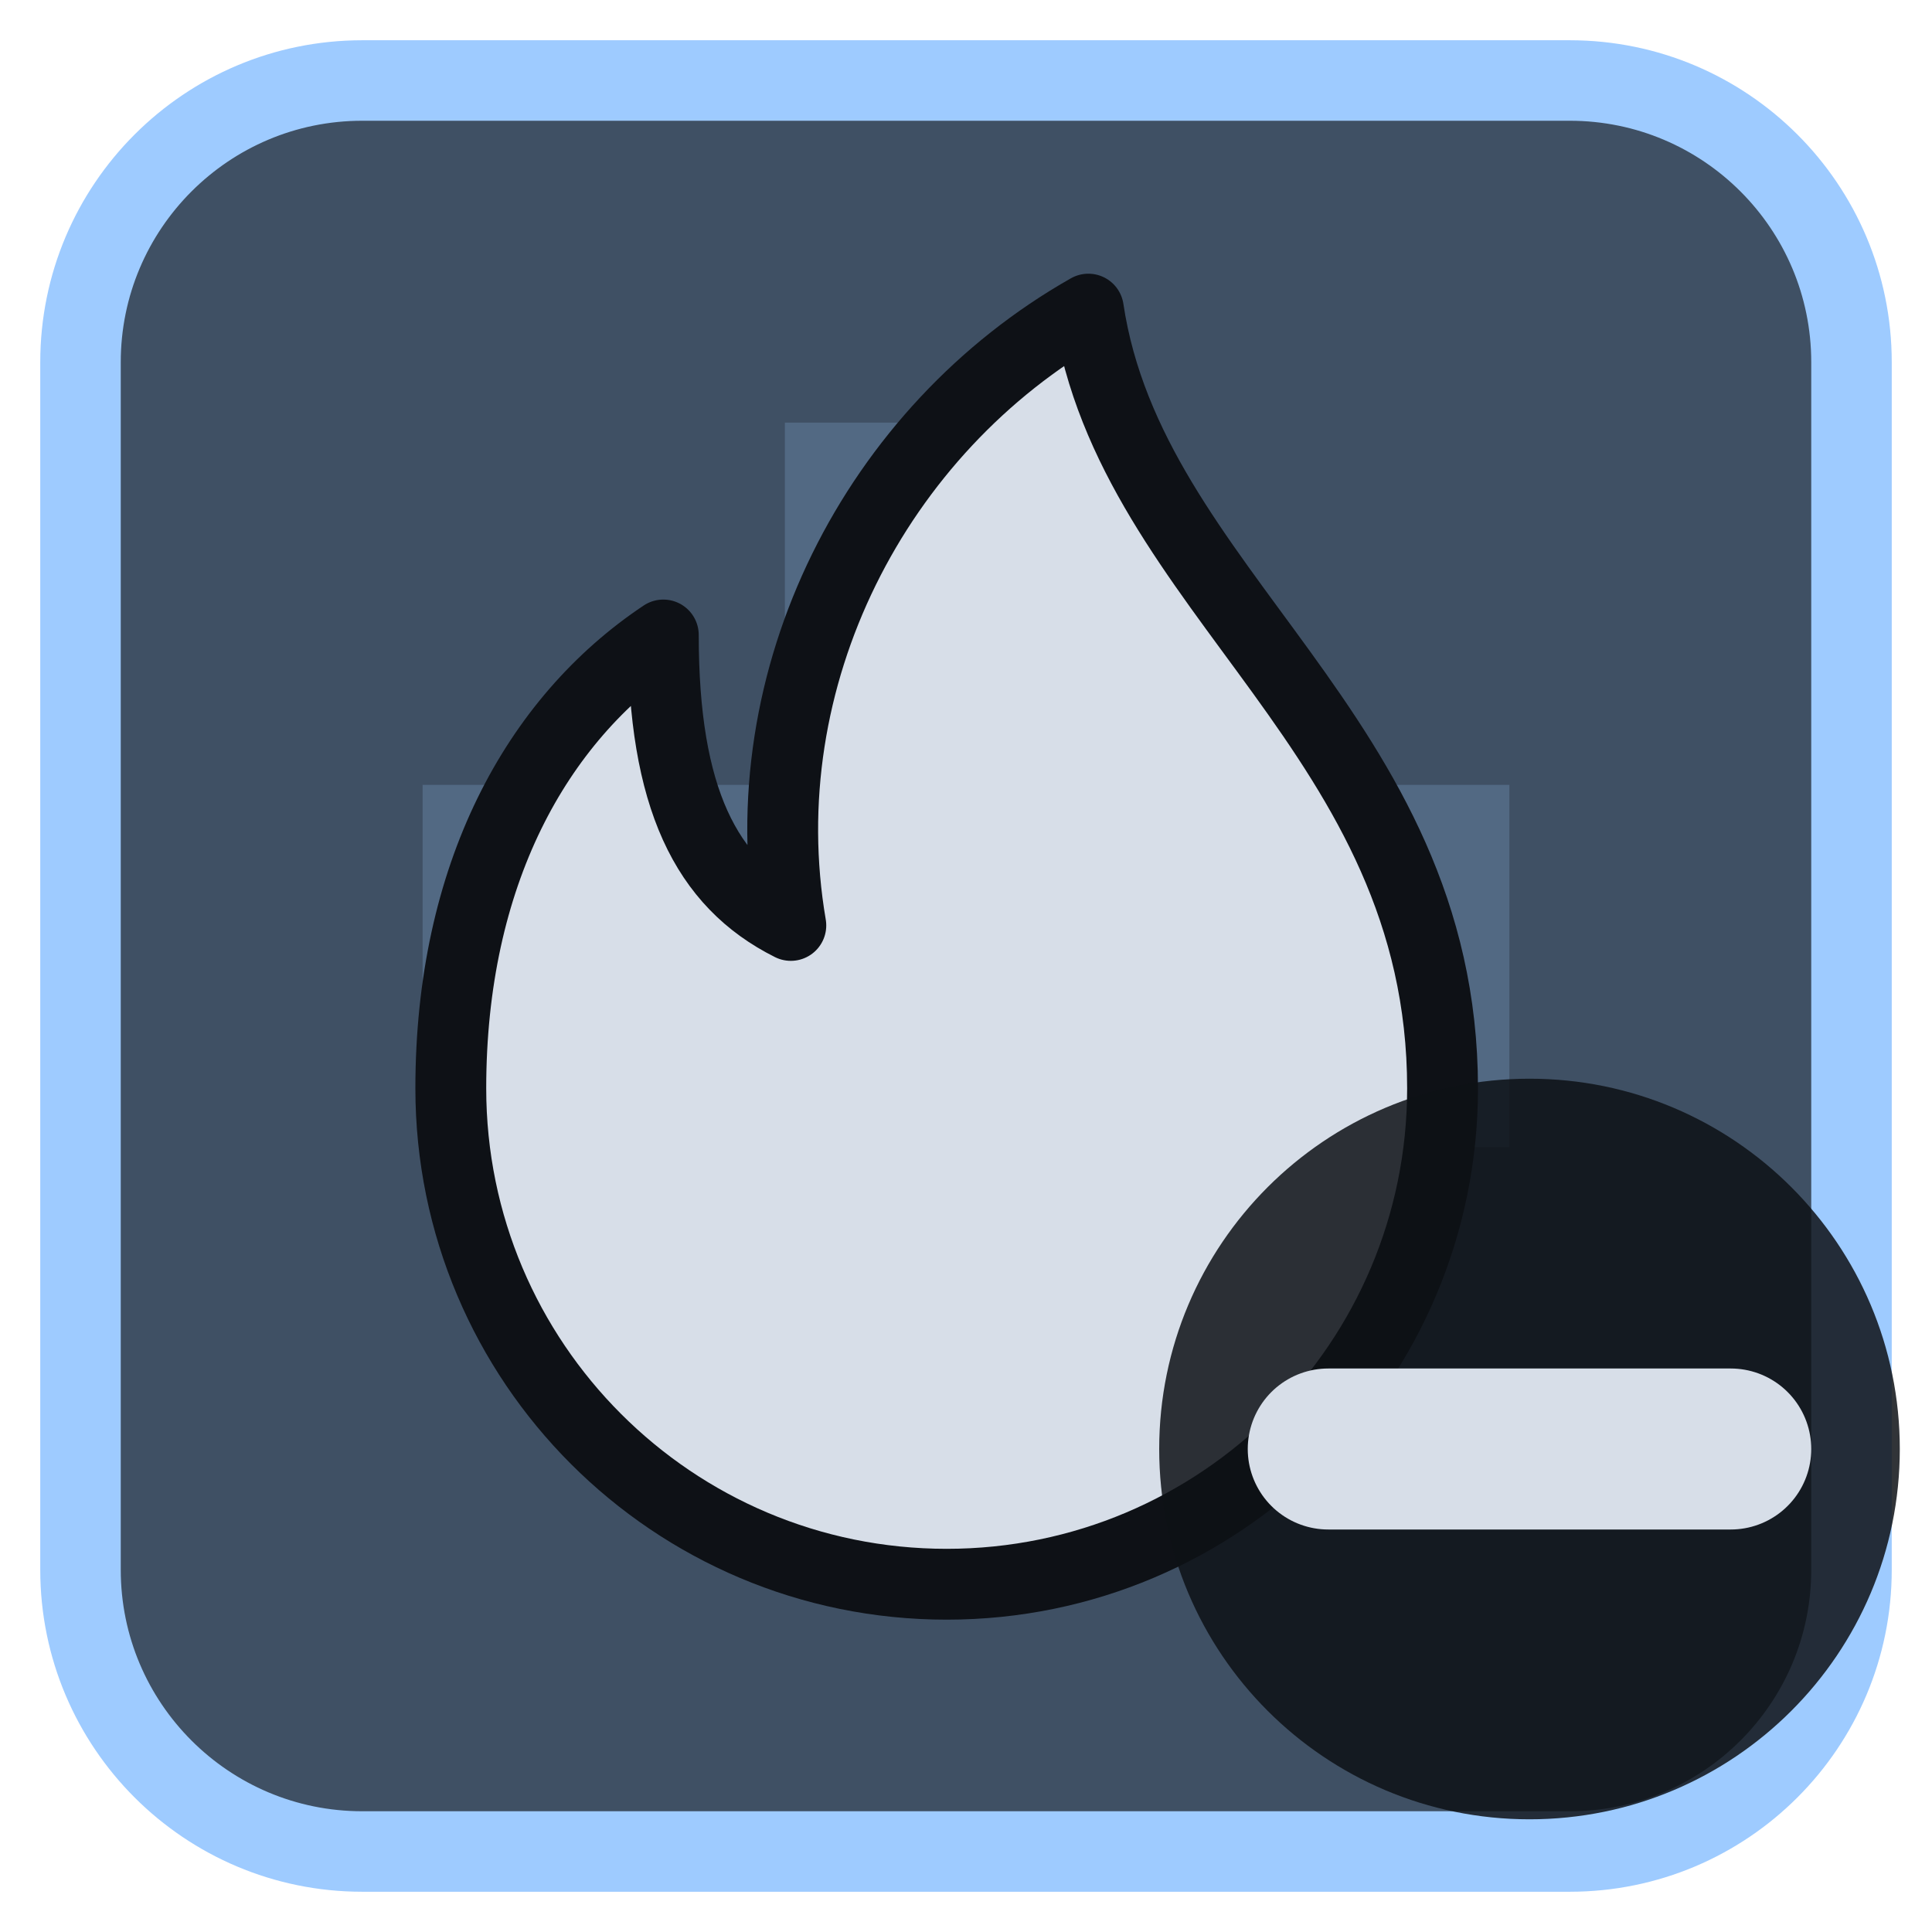
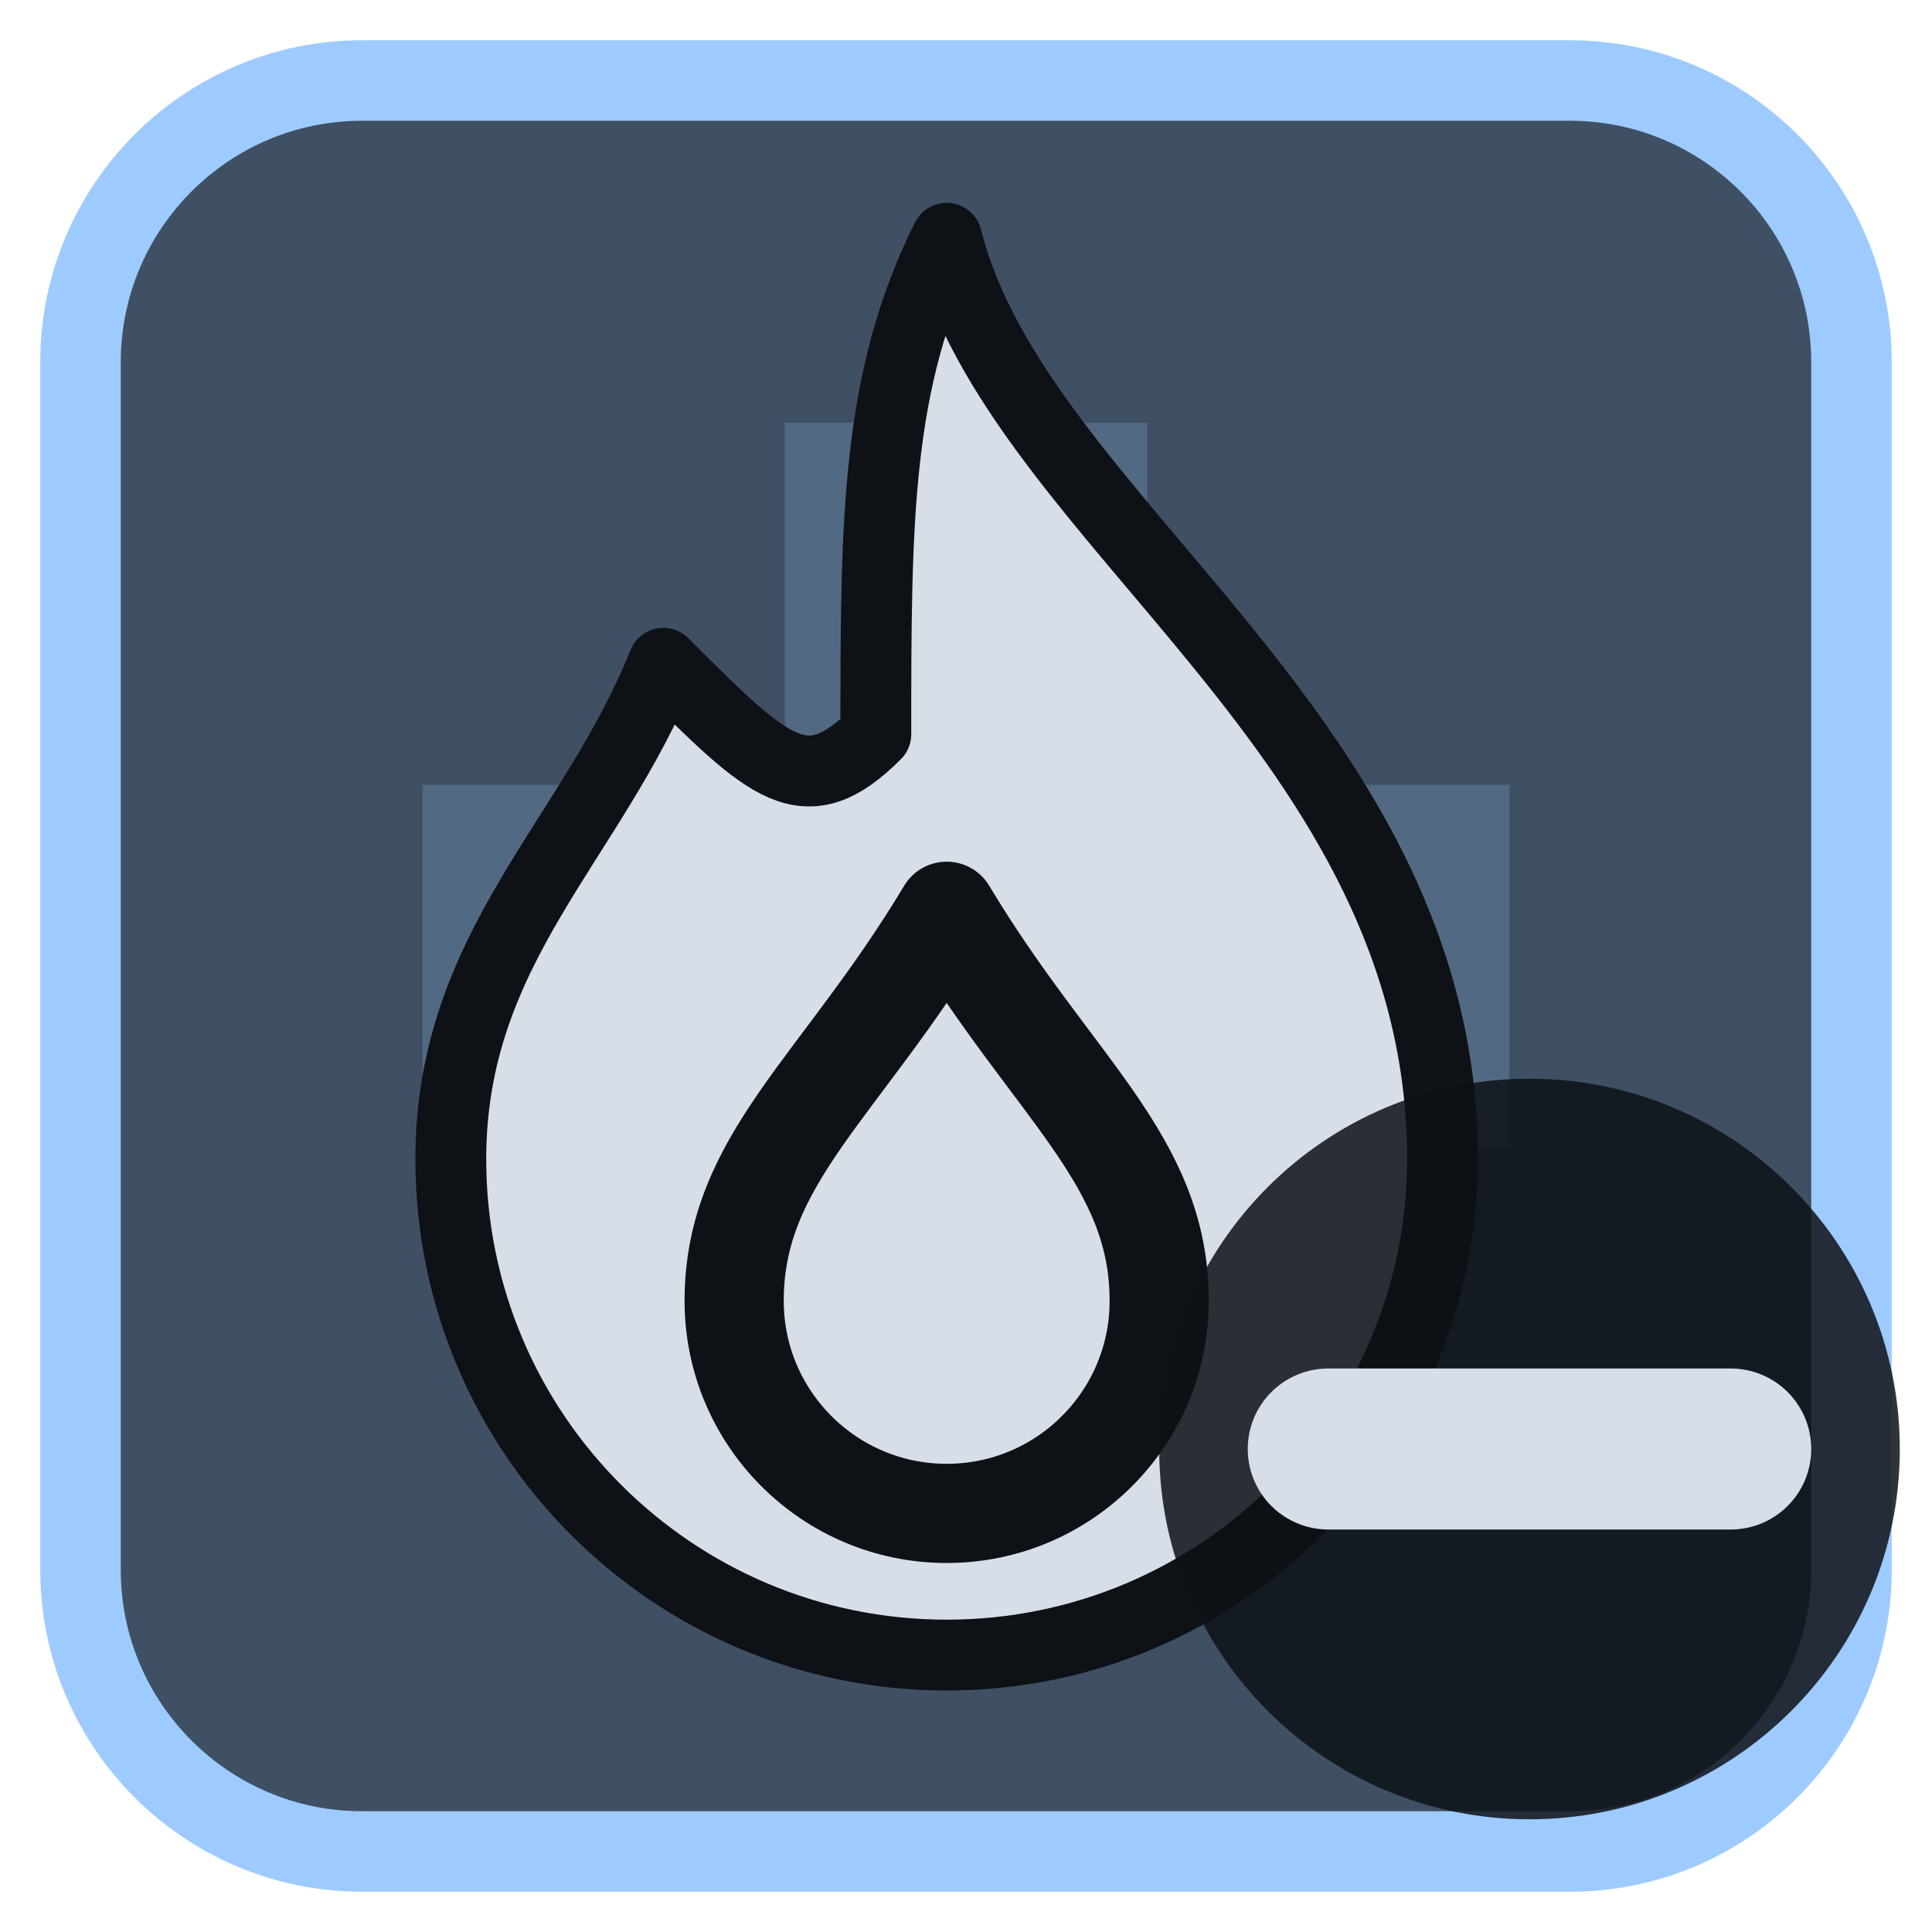
<svg xmlns="http://www.w3.org/2000/svg" viewBox="0 0 24 24" width="24" height="24">
  <rect x="1" y="1" width="22" height="22" rx="3.5" fill="#3f5064" stroke="#9ecbff" stroke-width="1" />
  <g opacity="0.2" transform="translate(3,3) scale(0.75)">
    <path d="M9 3h6v6h6v6h-6v6H9v-6H3V9h6z" fill="#9ecbff" />
  </g>
  <g transform="translate(1.2,1.2) scale(0.88)">
-     <path d="M14 3c.6 4 5 6 5 11a7 7 0 0 1-14 0c0-3 1.2-5.2 3-6.4 0 2.3.6 3.5 1.8 4.1-.6-3.5 1.2-7 4.2-8.7z" fill="#d7dee8" stroke="#0e1116" stroke-width="1" stroke-linejoin="round" />
+     <path d="M12 2C13 6 19 9 19 15A7 7 0 0 1 5 15C5 12 7 10.500 8 8C9.500 9.500 10 10 11 9C11 6 11 4 12 2Z" fill="#d7dee8" stroke="#0e1116" stroke-width="1" stroke-linejoin="round" />
+     <path d="M12 11.500C13.500 14 15 15 15 17A3 3 0 0 1 9 17C9 15 10.500 14 12 11.500Z" fill="none" stroke="#0e1116" stroke-width="1.4" stroke-linecap="round" stroke-linejoin="round" />
  </g>
  <circle cx="19" cy="18" r="4.6" fill="#0e1116" fill-opacity="0.85" />
  <path d="M16.5 18H21.5" fill="none" stroke="#d7dee8" stroke-width="2" stroke-linecap="round" stroke-linejoin="round" />
</svg>
